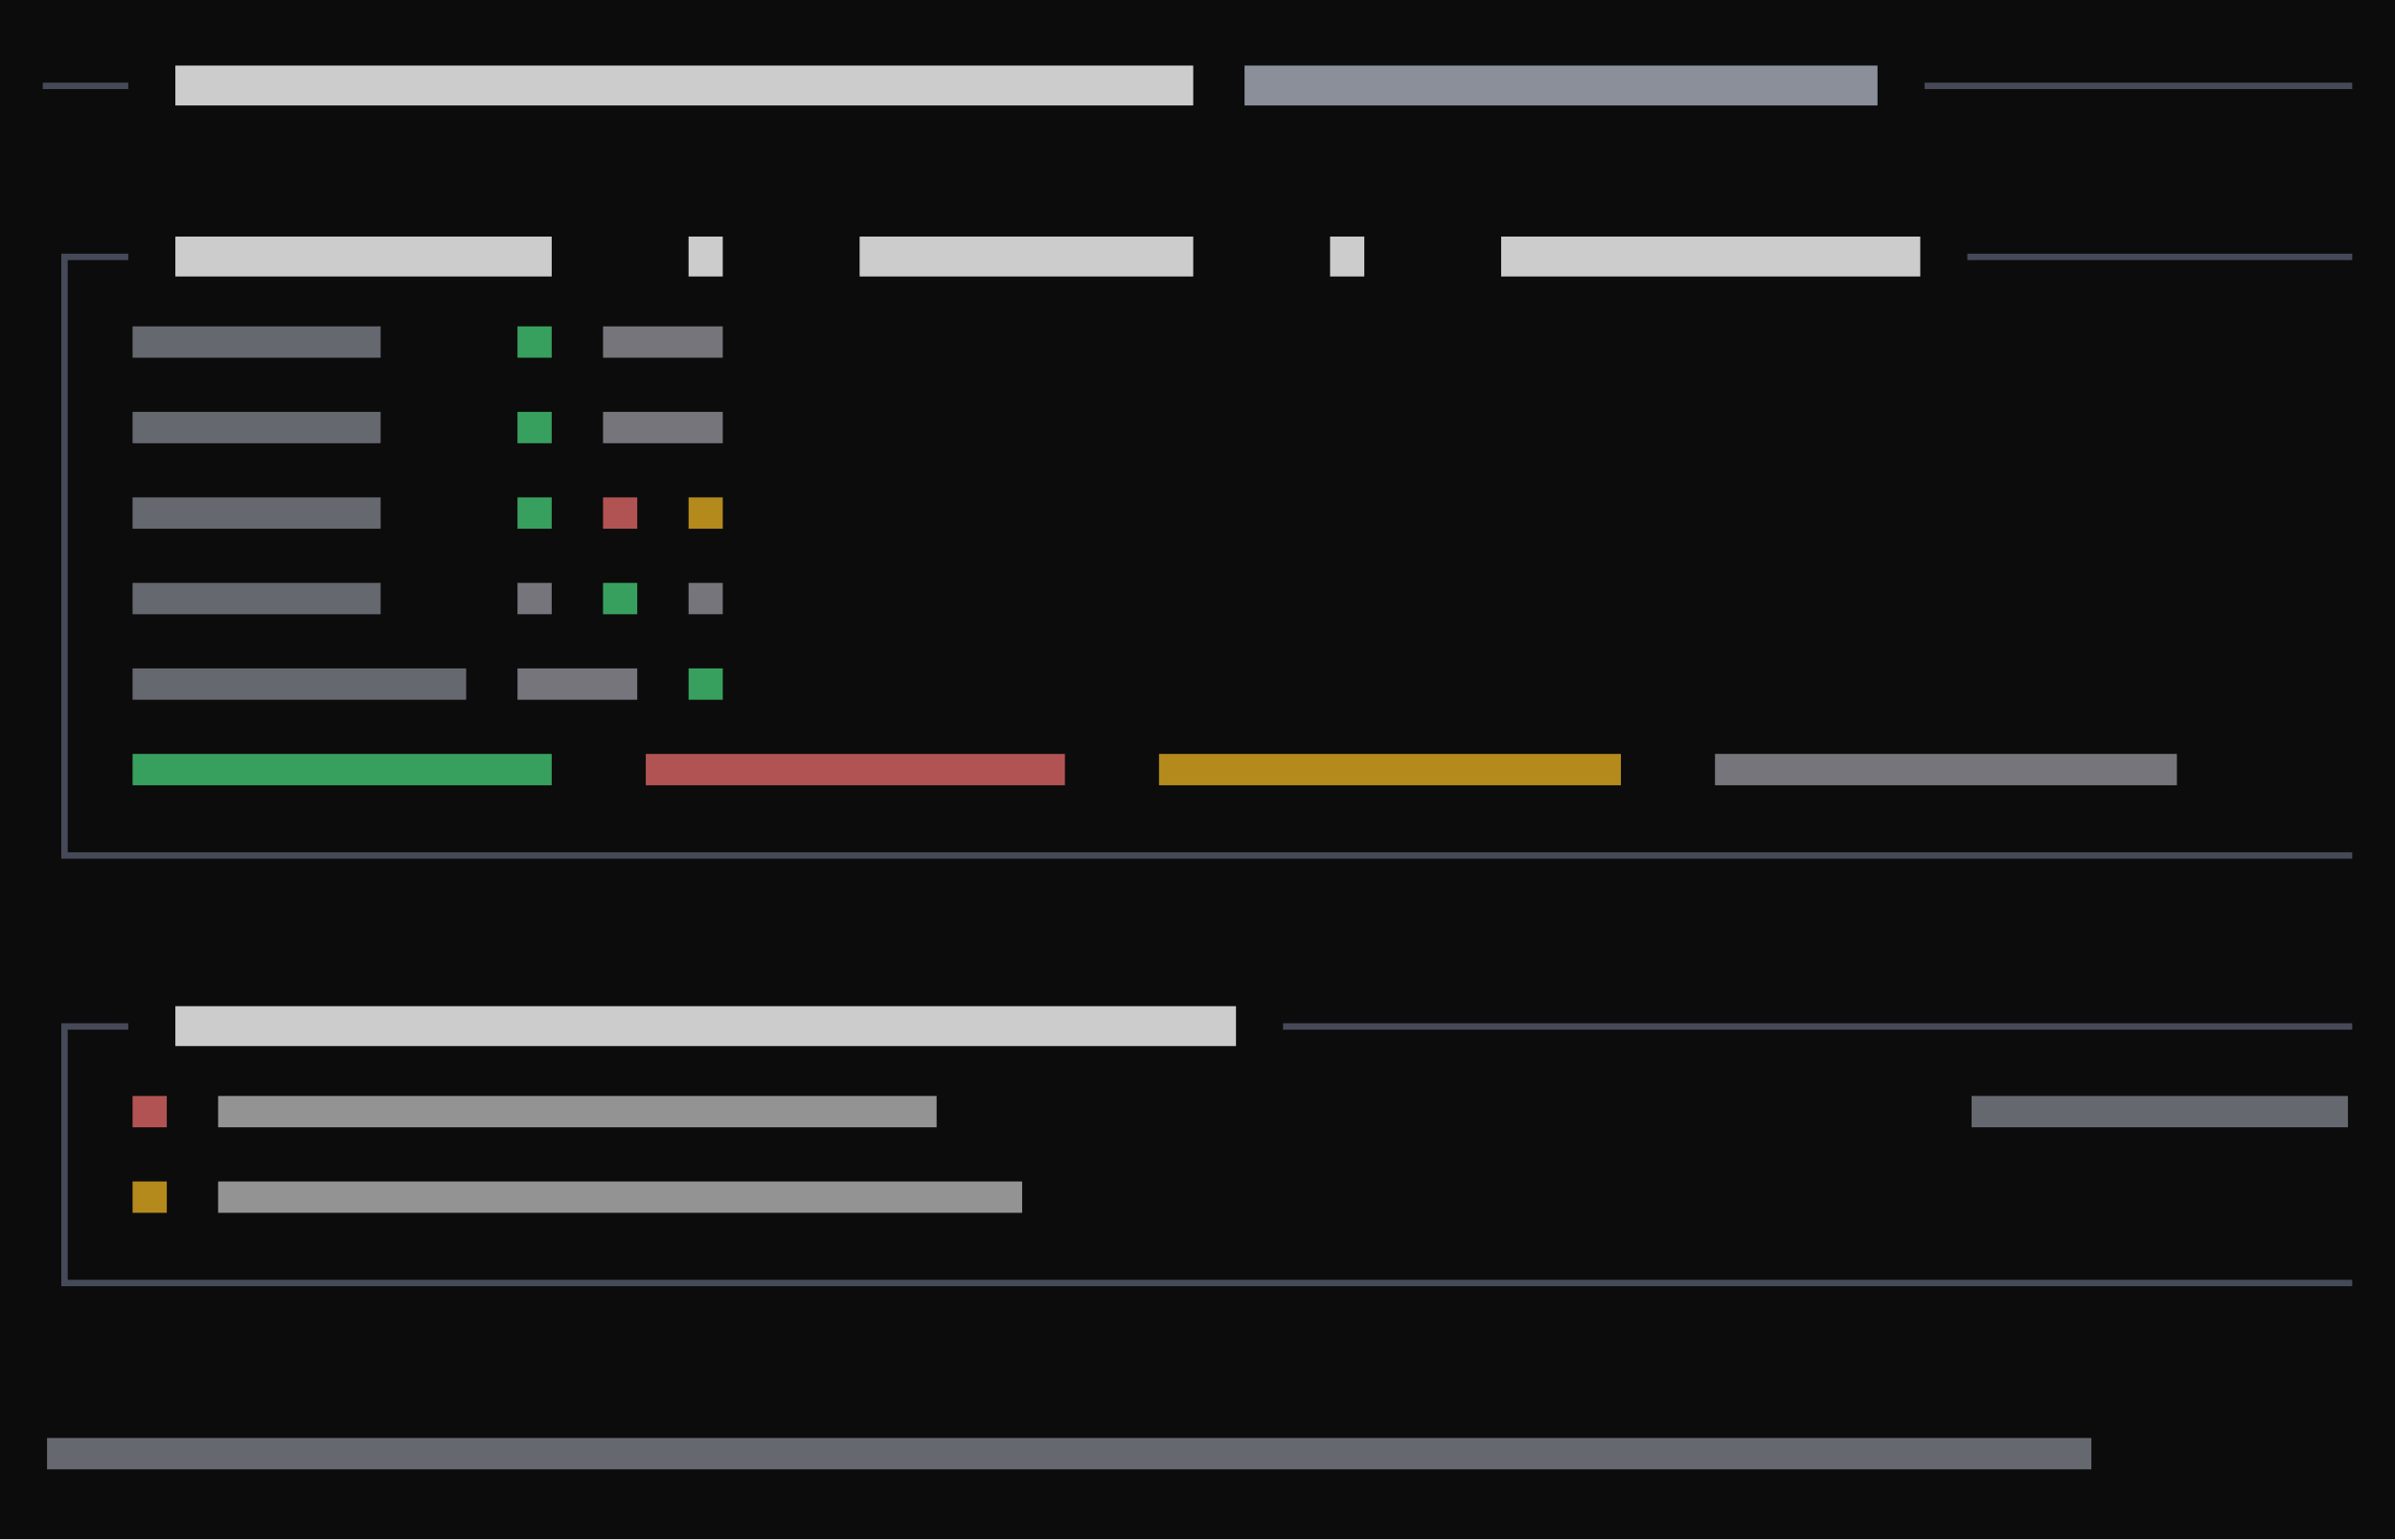
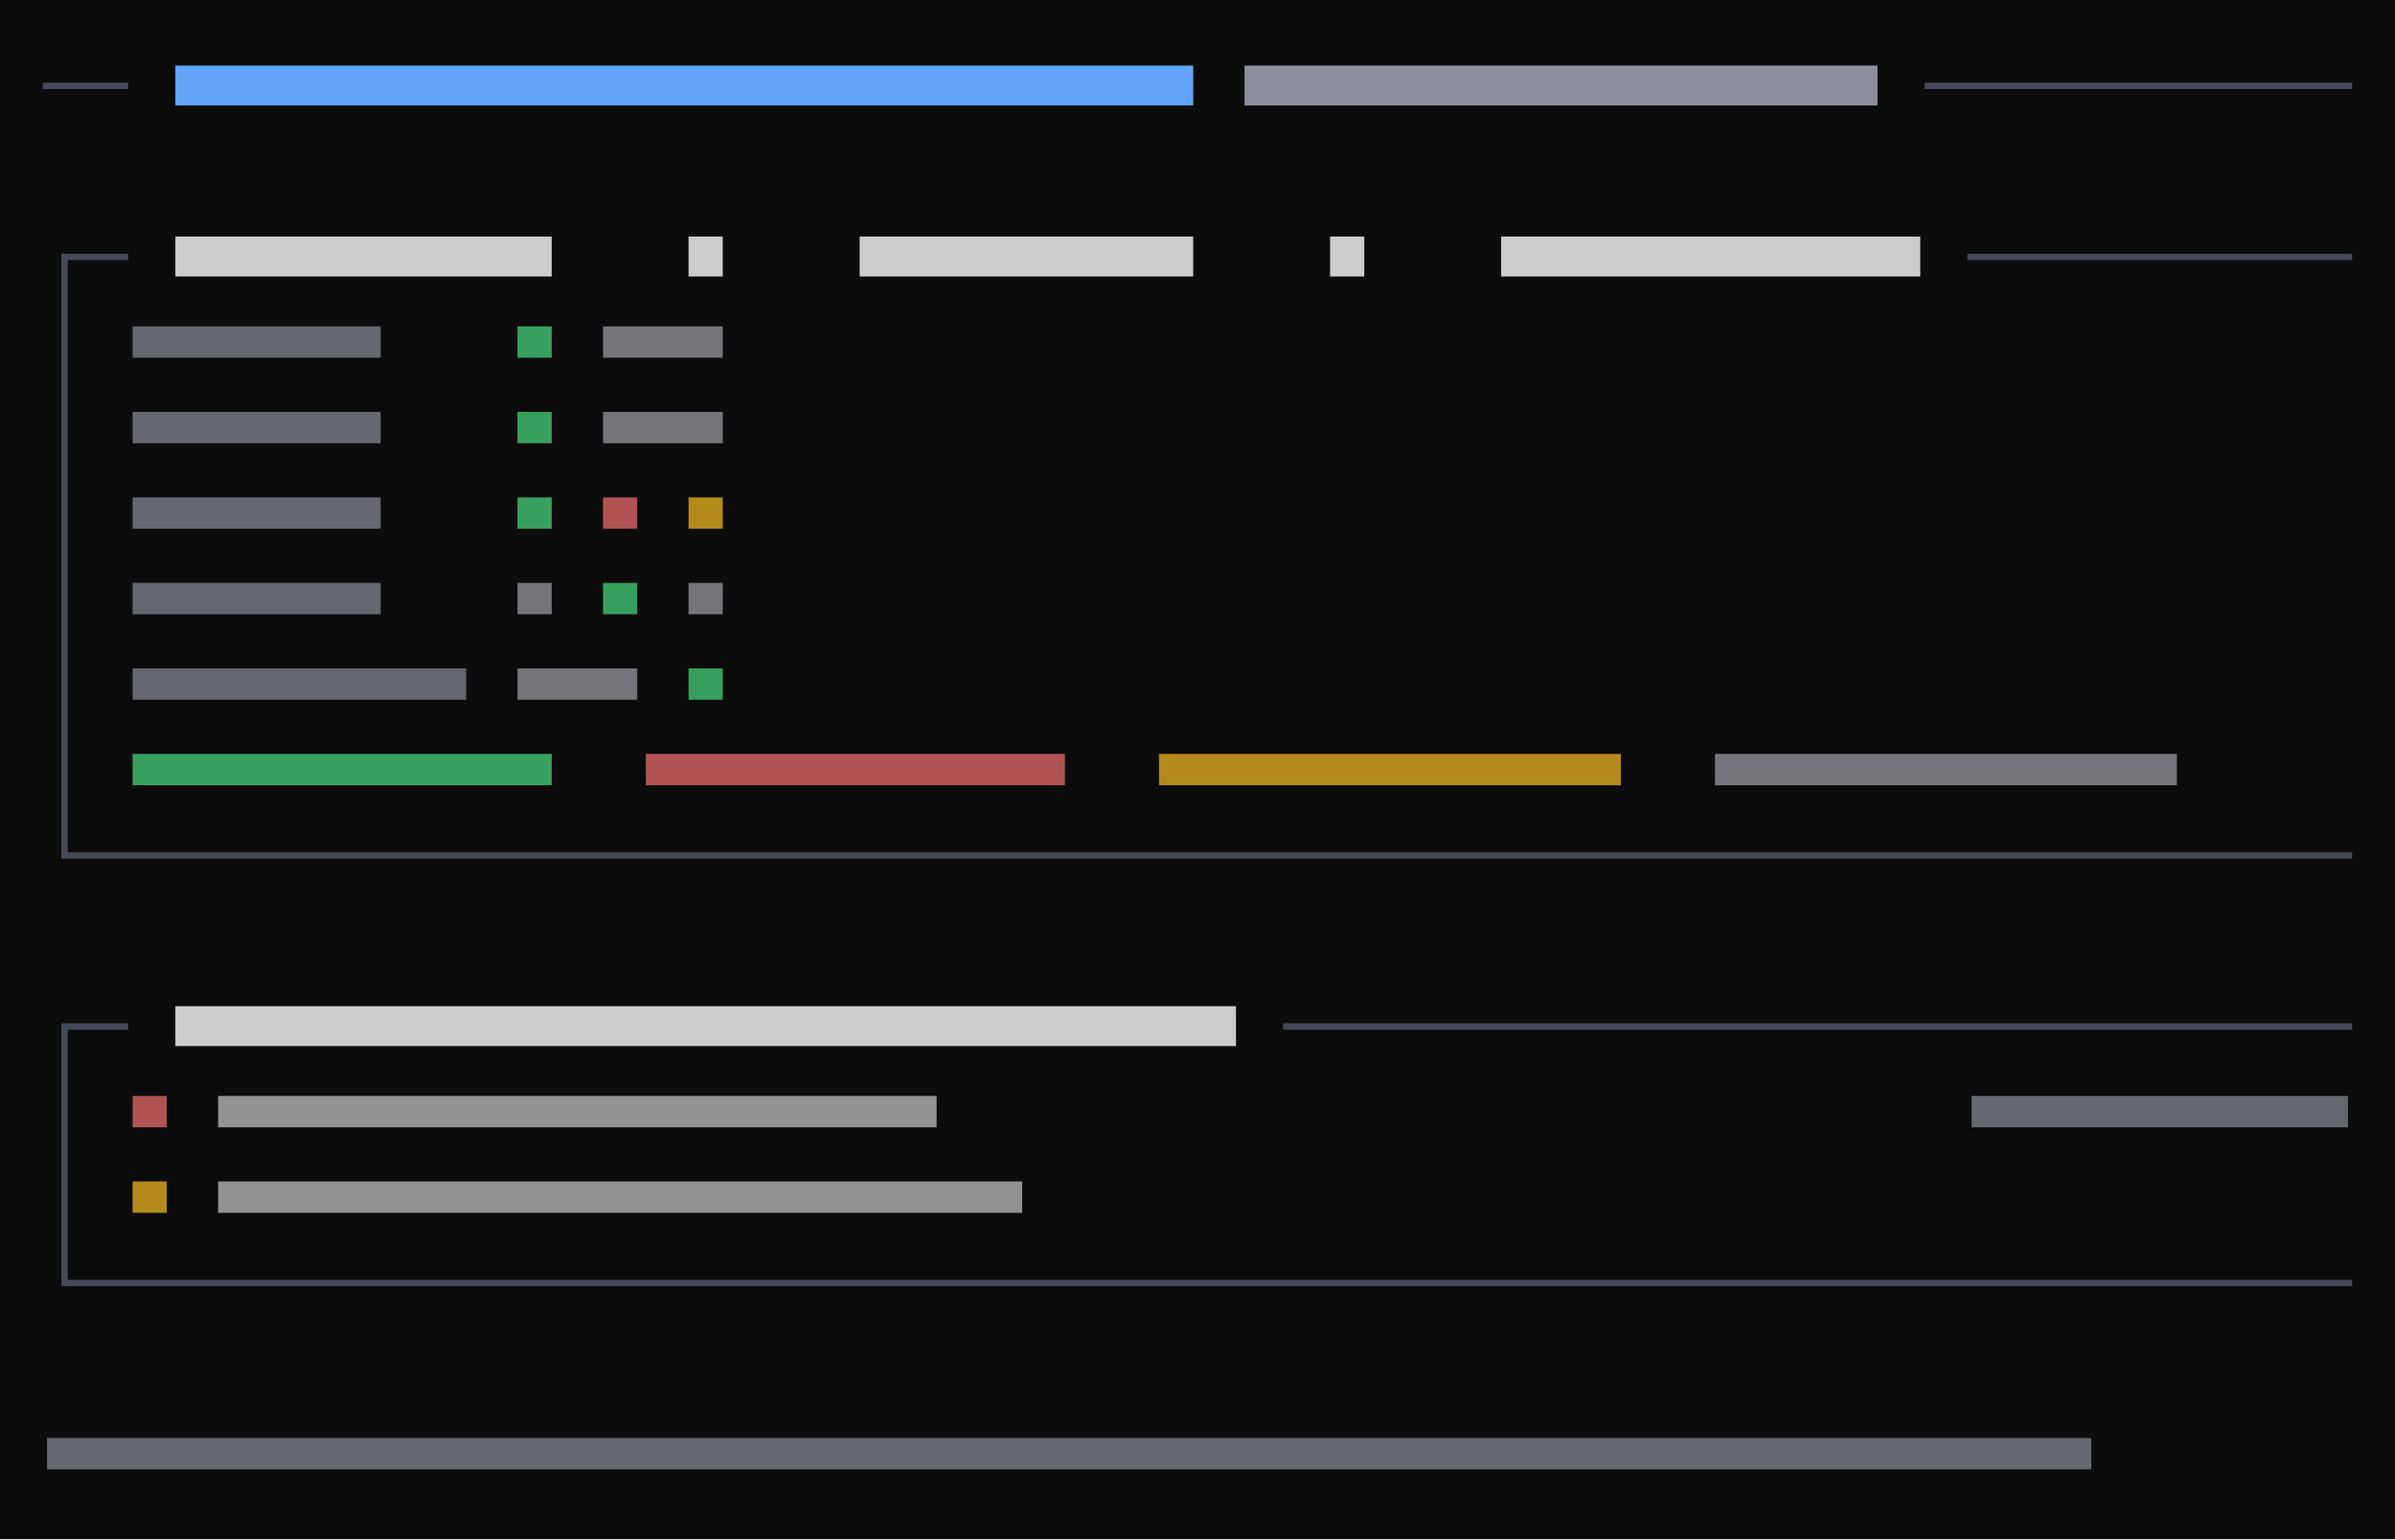
<svg xmlns="http://www.w3.org/2000/svg" viewBox="0 0 336 216" preserveAspectRatio="xMinYMin slice">
  <rect width="100%" height="100%" fill="#0c0c0c" />
  <g transform="translate(6 6)">
    <path fill="#4ade80" opacity="0.7" d="M66.6 39.8h4.8v4.4h-4.8zM66.6 51.8h4.8v4.4h-4.8zM66.6 63.8h4.8v4.4h-4.8zM78.6 75.8h4.8v4.4h-4.8zM90.6 87.8h4.8v4.4h-4.8zM12.6 99.8h58.8v4.4h-58.8z" />
    <path fill="#4b5060" opacity="0.9" d="M0 5.6h3.4v0.9h-3.4zM2.6 5.6h3.4v0.9h-3.4zM6 5.6h3.4v0.9h-3.4zM8.6 5.6h3.4v0.9h-3.4zM264 5.6h3.4v0.9h-3.4zM266.6 5.6h3.4v0.9h-3.4zM270 5.6h3.4v0.9h-3.4zM272.6 5.6h3.4v0.9h-3.4zM276 5.6h3.4v0.9h-3.4zM278.6 5.6h3.4v0.9h-3.4zM282 5.6h3.4v0.9h-3.4zM284.6 5.6h3.4v0.9h-3.4zM288 5.6h3.4v0.9h-3.4zM290.6 5.6h3.4v0.9h-3.4zM294 5.6h3.4v0.9h-3.4zM296.6 5.6h3.4v0.9h-3.4zM300 5.6h3.4v0.9h-3.4zM302.6 5.6h3.4v0.9h-3.4zM306 5.6h3.4v0.9h-3.4zM308.6 5.6h3.4v0.9h-3.4zM312 5.6h3.4v0.9h-3.4zM314.6 5.6h3.4v0.9h-3.4zM318 5.6h3.4v0.9h-3.4zM320.6 5.6h3.4v0.9h-3.4zM2.6 29.6h3.4v0.9h-3.4zM2.6 29.6h0.9v6.4h-0.9zM6 29.6h3.4v0.9h-3.4zM8.6 29.6h3.4v0.9h-3.4zM270 29.6h3.4v0.9h-3.4zM272.6 29.6h3.4v0.9h-3.4zM276 29.6h3.4v0.9h-3.4zM278.6 29.6h3.4v0.9h-3.4zM282 29.6h3.4v0.9h-3.4zM284.6 29.6h3.4v0.9h-3.4zM288 29.6h3.4v0.9h-3.4zM290.6 29.6h3.4v0.9h-3.4zM294 29.6h3.4v0.9h-3.4zM296.6 29.6h3.4v0.9h-3.4zM300 29.6h3.4v0.9h-3.4zM302.6 29.6h3.4v0.9h-3.4zM306 29.6h3.4v0.9h-3.4zM308.6 29.6h3.4v0.9h-3.4zM312 29.6h3.4v0.9h-3.4zM314.6 29.6h3.4v0.9h-3.4zM318 29.6h3.4v0.9h-3.4zM320.6 29.6h3.4v0.9h-3.4zM2.6 36h0.9v6.4h-0.9zM2.6 41.6h0.9v6.4h-0.9zM2.6 48h0.9v6.4h-0.9zM2.6 53.6h0.9v6.4h-0.9zM2.6 60h0.9v6.4h-0.9zM2.6 65.6h0.9v6.4h-0.9zM2.6 72h0.9v6.4h-0.9zM2.6 77.6h0.9v6.4h-0.9zM2.6 84h0.9v6.4h-0.9zM2.6 89.6h0.9v6.4h-0.9zM2.6 96h0.9v6.4h-0.9zM2.6 101.6h0.9v6.4h-0.9zM2.6 113.6h3.4v0.9h-3.4zM2.6 108h0.9v6.4h-0.9zM6 113.6h3.4v0.9h-3.4zM8.6 113.6h3.4v0.9h-3.4zM12 113.6h3.4v0.9h-3.4zM14.6 113.6h3.4v0.9h-3.4zM18 113.6h3.4v0.9h-3.4zM20.6 113.6h3.4v0.9h-3.4zM24 113.6h3.4v0.9h-3.4zM26.6 113.6h3.4v0.9h-3.4zM30 113.6h3.4v0.9h-3.4zM32.6 113.6h3.4v0.9h-3.4zM36 113.6h3.4v0.9h-3.4zM38.6 113.6h3.4v0.9h-3.4zM42 113.6h3.4v0.9h-3.4zM44.6 113.6h3.4v0.9h-3.4zM48 113.6h3.4v0.9h-3.4zM50.6 113.6h3.4v0.9h-3.4zM54 113.6h3.4v0.9h-3.4zM56.6 113.6h3.4v0.9h-3.4zM60 113.6h3.4v0.9h-3.4zM62.6 113.6h3.4v0.9h-3.4zM66 113.6h3.4v0.9h-3.4zM68.6 113.6h3.4v0.9h-3.4zM72 113.6h3.4v0.9h-3.4zM74.6 113.6h3.4v0.9h-3.4zM78 113.6h3.4v0.9h-3.4zM80.6 113.6h3.4v0.9h-3.4zM84 113.6h3.4v0.9h-3.4zM86.6 113.6h3.4v0.9h-3.4zM90 113.6h3.4v0.9h-3.4zM92.6 113.6h3.4v0.9h-3.4zM96 113.6h3.4v0.9h-3.4zM98.6 113.6h3.4v0.9h-3.4zM102 113.6h3.4v0.9h-3.4zM104.6 113.6h3.4v0.9h-3.4zM108 113.6h3.4v0.9h-3.4zM110.6 113.6h3.4v0.9h-3.4zM114 113.6h3.4v0.9h-3.4zM116.6 113.6h3.4v0.9h-3.4zM120 113.6h3.4v0.9h-3.4zM122.6 113.6h3.4v0.9h-3.4zM126 113.6h3.4v0.9h-3.4zM128.6 113.6h3.4v0.9h-3.4zM132 113.6h3.4v0.9h-3.4zM134.6 113.6h3.4v0.9h-3.4zM138 113.6h3.4v0.9h-3.4zM140.6 113.6h3.4v0.9h-3.4zM144 113.6h3.4v0.9h-3.4zM146.6 113.6h3.4v0.9h-3.4zM150 113.6h3.4v0.9h-3.4zM152.6 113.6h3.4v0.9h-3.4zM156 113.6h3.4v0.9h-3.4zM158.6 113.6h3.4v0.9h-3.4zM162 113.6h3.4v0.9h-3.4zM164.6 113.6h3.4v0.9h-3.4zM168 113.6h3.4v0.9h-3.4zM170.6 113.6h3.4v0.9h-3.4zM174 113.6h3.4v0.9h-3.4zM176.6 113.6h3.4v0.9h-3.4zM180 113.6h3.4v0.9h-3.4zM182.6 113.6h3.4v0.9h-3.4zM186 113.6h3.4v0.9h-3.4zM188.6 113.6h3.4v0.9h-3.4zM192 113.6h3.4v0.9h-3.4zM194.6 113.6h3.4v0.9h-3.4zM198 113.6h3.4v0.9h-3.4zM200.6 113.6h3.4v0.9h-3.4zM204 113.6h3.4v0.9h-3.4zM206.6 113.6h3.4v0.9h-3.4zM210 113.6h3.4v0.9h-3.4zM212.6 113.6h3.4v0.9h-3.4zM216 113.6h3.4v0.9h-3.4zM218.6 113.6h3.4v0.9h-3.4zM222 113.6h3.4v0.9h-3.4zM224.6 113.6h3.4v0.9h-3.4zM228 113.6h3.4v0.9h-3.4zM230.6 113.6h3.4v0.9h-3.4zM234 113.6h3.4v0.9h-3.4zM236.6 113.6h3.4v0.9h-3.4zM240 113.6h3.4v0.9h-3.4zM242.6 113.6h3.4v0.9h-3.4zM246 113.6h3.4v0.9h-3.4zM248.6 113.6h3.4v0.9h-3.4zM252 113.6h3.4v0.9h-3.4zM254.6 113.6h3.4v0.9h-3.4zM258 113.6h3.4v0.9h-3.4zM260.6 113.6h3.4v0.9h-3.4zM264 113.6h3.4v0.9h-3.4zM266.6 113.6h3.4v0.9h-3.4zM270 113.6h3.4v0.9h-3.4zM272.6 113.6h3.4v0.9h-3.4zM276 113.6h3.4v0.9h-3.4zM278.6 113.6h3.4v0.9h-3.4zM282 113.6h3.4v0.9h-3.4zM284.6 113.6h3.4v0.9h-3.4zM288 113.6h3.4v0.9h-3.4zM290.6 113.6h3.4v0.9h-3.4zM294 113.6h3.4v0.9h-3.4zM296.6 113.6h3.4v0.9h-3.4zM300 113.6h3.4v0.9h-3.4zM302.6 113.6h3.4v0.9h-3.4zM306 113.6h3.4v0.9h-3.4zM308.6 113.6h3.4v0.9h-3.4zM312 113.6h3.4v0.9h-3.4zM314.6 113.6h3.4v0.9h-3.4zM318 113.6h3.4v0.9h-3.4zM320.6 113.6h3.4v0.9h-3.4zM2.6 137.6h3.4v0.9h-3.4zM2.6 137.6h0.9v6.4h-0.9zM6 137.6h3.4v0.9h-3.4zM8.6 137.6h3.4v0.9h-3.4zM174 137.6h3.4v0.9h-3.4zM176.6 137.6h3.4v0.9h-3.4zM180 137.6h3.4v0.9h-3.4zM182.6 137.6h3.4v0.9h-3.4zM186 137.6h3.4v0.9h-3.4zM188.6 137.6h3.4v0.9h-3.4zM192 137.6h3.4v0.9h-3.4zM194.6 137.6h3.4v0.9h-3.4zM198 137.6h3.4v0.9h-3.4zM200.6 137.6h3.4v0.9h-3.4zM204 137.6h3.4v0.9h-3.4zM206.6 137.6h3.4v0.9h-3.4zM210 137.6h3.4v0.9h-3.4zM212.6 137.6h3.4v0.9h-3.4zM216 137.6h3.4v0.9h-3.4zM218.6 137.6h3.4v0.9h-3.4zM222 137.6h3.4v0.9h-3.4zM224.6 137.6h3.4v0.9h-3.4zM228 137.6h3.4v0.9h-3.4zM230.6 137.6h3.4v0.9h-3.4zM234 137.6h3.4v0.9h-3.4zM236.6 137.6h3.4v0.9h-3.4zM240 137.6h3.4v0.9h-3.4zM242.6 137.6h3.4v0.9h-3.4zM246 137.6h3.4v0.9h-3.4zM248.6 137.6h3.4v0.9h-3.4zM252 137.6h3.4v0.9h-3.4zM254.6 137.6h3.4v0.9h-3.4zM258 137.6h3.4v0.9h-3.4zM260.6 137.6h3.4v0.9h-3.4zM264 137.6h3.4v0.9h-3.4zM266.6 137.6h3.4v0.9h-3.4zM270 137.6h3.4v0.9h-3.4zM272.6 137.6h3.4v0.9h-3.4zM276 137.6h3.4v0.9h-3.4zM278.6 137.6h3.4v0.9h-3.4zM282 137.6h3.4v0.9h-3.4zM284.6 137.6h3.4v0.9h-3.4zM288 137.6h3.4v0.9h-3.4zM290.6 137.6h3.4v0.9h-3.4zM294 137.6h3.4v0.9h-3.4zM296.6 137.6h3.4v0.9h-3.4zM300 137.6h3.4v0.9h-3.4zM302.6 137.6h3.4v0.9h-3.4zM306 137.6h3.4v0.9h-3.4zM308.6 137.6h3.4v0.9h-3.4zM312 137.6h3.4v0.9h-3.4zM314.6 137.6h3.4v0.9h-3.4zM318 137.6h3.4v0.9h-3.4zM320.6 137.6h3.4v0.9h-3.4zM2.6 144h0.9v6.4h-0.9zM2.6 149.6h0.9v6.4h-0.9zM2.6 156h0.9v6.4h-0.9zM2.6 161.6h0.9v6.4h-0.9zM2.6 173.6h3.4v0.9h-3.4zM2.6 168h0.9v6.4h-0.9zM6 173.6h3.4v0.9h-3.4zM8.6 173.6h3.4v0.9h-3.4zM12 173.6h3.4v0.9h-3.4zM14.6 173.6h3.4v0.9h-3.4zM18 173.6h3.4v0.9h-3.4zM20.6 173.6h3.4v0.9h-3.4zM24 173.6h3.4v0.9h-3.4zM26.6 173.6h3.4v0.9h-3.4zM30 173.6h3.4v0.9h-3.4zM32.6 173.6h3.4v0.9h-3.4zM36 173.6h3.4v0.9h-3.4zM38.6 173.6h3.4v0.9h-3.4zM42 173.6h3.4v0.9h-3.4zM44.6 173.6h3.4v0.9h-3.4zM48 173.6h3.4v0.9h-3.4zM50.6 173.6h3.4v0.9h-3.4zM54 173.6h3.4v0.9h-3.4zM56.6 173.6h3.4v0.9h-3.4zM60 173.6h3.4v0.9h-3.4zM62.6 173.6h3.4v0.9h-3.4zM66 173.6h3.4v0.9h-3.4zM68.6 173.6h3.4v0.9h-3.4zM72 173.6h3.4v0.9h-3.4zM74.6 173.6h3.4v0.9h-3.4zM78 173.6h3.4v0.9h-3.4zM80.6 173.6h3.4v0.9h-3.4zM84 173.6h3.4v0.9h-3.4zM86.6 173.6h3.4v0.9h-3.4zM90 173.6h3.4v0.9h-3.4zM92.6 173.6h3.4v0.9h-3.4zM96 173.6h3.4v0.9h-3.4zM98.6 173.6h3.4v0.9h-3.4zM102 173.6h3.4v0.9h-3.4zM104.6 173.6h3.4v0.9h-3.4zM108 173.6h3.4v0.9h-3.4zM110.6 173.6h3.4v0.9h-3.4zM114 173.6h3.4v0.9h-3.4zM116.6 173.6h3.4v0.9h-3.4zM120 173.6h3.4v0.9h-3.4zM122.6 173.6h3.4v0.9h-3.4zM126 173.6h3.4v0.9h-3.4zM128.6 173.6h3.4v0.9h-3.4zM132 173.6h3.4v0.9h-3.4zM134.6 173.6h3.4v0.9h-3.4zM138 173.6h3.4v0.9h-3.4zM140.6 173.6h3.4v0.9h-3.4zM144 173.6h3.4v0.9h-3.4zM146.6 173.6h3.4v0.9h-3.4zM150 173.6h3.4v0.9h-3.4zM152.6 173.6h3.4v0.9h-3.4zM156 173.6h3.4v0.9h-3.4zM158.6 173.6h3.4v0.9h-3.4zM162 173.6h3.4v0.9h-3.4zM164.6 173.6h3.4v0.9h-3.4zM168 173.6h3.4v0.9h-3.4zM170.6 173.6h3.4v0.9h-3.4zM174 173.6h3.4v0.9h-3.4zM176.6 173.6h3.4v0.9h-3.4zM180 173.6h3.4v0.9h-3.4zM182.6 173.6h3.4v0.9h-3.4zM186 173.6h3.4v0.9h-3.4zM188.6 173.6h3.4v0.9h-3.4zM192 173.6h3.4v0.9h-3.4zM194.6 173.6h3.4v0.9h-3.4zM198 173.6h3.4v0.9h-3.4zM200.6 173.6h3.4v0.9h-3.4zM204 173.6h3.4v0.9h-3.4zM206.6 173.6h3.4v0.9h-3.4zM210 173.6h3.4v0.9h-3.4zM212.6 173.6h3.4v0.9h-3.4zM216 173.6h3.4v0.9h-3.4zM218.6 173.6h3.4v0.9h-3.4zM222 173.6h3.4v0.9h-3.4zM224.6 173.6h3.4v0.9h-3.4zM228 173.6h3.4v0.9h-3.4zM230.6 173.6h3.4v0.9h-3.4zM234 173.6h3.4v0.9h-3.4zM236.6 173.6h3.4v0.9h-3.4zM240 173.6h3.4v0.9h-3.4zM242.6 173.6h3.4v0.9h-3.4zM246 173.6h3.4v0.9h-3.4zM248.6 173.6h3.4v0.9h-3.4zM252 173.6h3.4v0.9h-3.4zM254.6 173.6h3.4v0.9h-3.4zM258 173.6h3.4v0.9h-3.4zM260.6 173.6h3.4v0.9h-3.4zM264 173.6h3.4v0.9h-3.4zM266.6 173.6h3.4v0.9h-3.4zM270 173.6h3.4v0.9h-3.4zM272.6 173.6h3.4v0.9h-3.4zM276 173.6h3.4v0.9h-3.4zM278.6 173.6h3.4v0.9h-3.4zM282 173.6h3.4v0.9h-3.4zM284.6 173.6h3.4v0.9h-3.4zM288 173.6h3.4v0.9h-3.4zM290.6 173.6h3.4v0.9h-3.4zM294 173.6h3.4v0.9h-3.4zM296.6 173.6h3.4v0.9h-3.4zM300 173.6h3.4v0.9h-3.4zM302.6 173.6h3.4v0.9h-3.4zM306 173.6h3.4v0.9h-3.4zM308.6 173.6h3.4v0.9h-3.4zM312 173.6h3.4v0.9h-3.4zM314.6 173.6h3.4v0.9h-3.4zM318 173.6h3.4v0.9h-3.4zM320.6 173.6h3.4v0.9h-3.4z" />
+     <path fill="#60a5fa" d="M18.6 3.2h142.8v5.6h-142.8z" />
    <path fill="#8b8f9a" opacity="0.7" d="M12.6 39.8h34.8v4.4h-34.8zM12.6 51.8h34.8v4.4h-34.8zM12.6 63.8h34.8v4.4h-34.8zM12.6 75.8h34.8v4.4h-34.8zM12.6 87.8h46.8v4.4h-46.8zM270.6 147.8h52.8v4.4h-52.8zM0.6 195.8h286.8v4.4h-286.8z" />
    <path fill="#8b8f9a" d="M168.6 3.2h88.8v5.6h-88.8z" />
    <path fill="#a1a1aa" opacity="0.7" d="M78.6 39.8h16.8v4.4h-16.8zM78.6 51.8h16.8v4.4h-16.8zM66.6 75.8h4.8v4.4h-4.8zM90.6 75.8h4.8v4.4h-4.8zM66.6 87.8h16.8v4.4h-16.8zM234.6 99.8h64.8v4.4h-64.8z" />
    <path fill="#cccccc" opacity="0.7" d="M24.6 147.8h100.8v4.4h-100.8zM24.6 159.8h112.8v4.4h-112.8z" />
-     <path fill="#cccccc" d="M18.6 3.2h142.8v5.6h-142.8zM18.6 27.2h52.8v5.6h-52.8zM90.6 27.2h4.8v5.6h-4.8zM114.6 27.2h46.8v5.6h-46.8zM180.6 27.2h4.8v5.6h-4.8zM204.6 27.2h58.8v5.6h-58.8zM18.6 135.2h148.8v5.6h-148.8z" />
+     <path fill="#cccccc" d="M18.6 27.2h52.8v5.6h-52.8zM90.6 27.2h4.8v5.6h-4.8zM114.6 27.2h46.8v5.6h-46.8zM180.6 27.2h4.8v5.6h-4.8zM204.6 27.2h58.8v5.6h-58.8zM18.6 135.2h148.8v5.6h-148.8z" />
    <path fill="#f87171" opacity="0.7" d="M78.6 63.8h4.8v4.4h-4.8zM84.6 99.8h58.8v4.4h-58.8zM12.6 147.8h4.8v4.4h-4.8z" />
    <path fill="#fbbf24" opacity="0.7" d="M90.6 63.8h4.8v4.4h-4.8zM156.6 99.8h64.8v4.4h-64.8zM12.6 159.8h4.8v4.4h-4.8z" />
  </g>
</svg>
